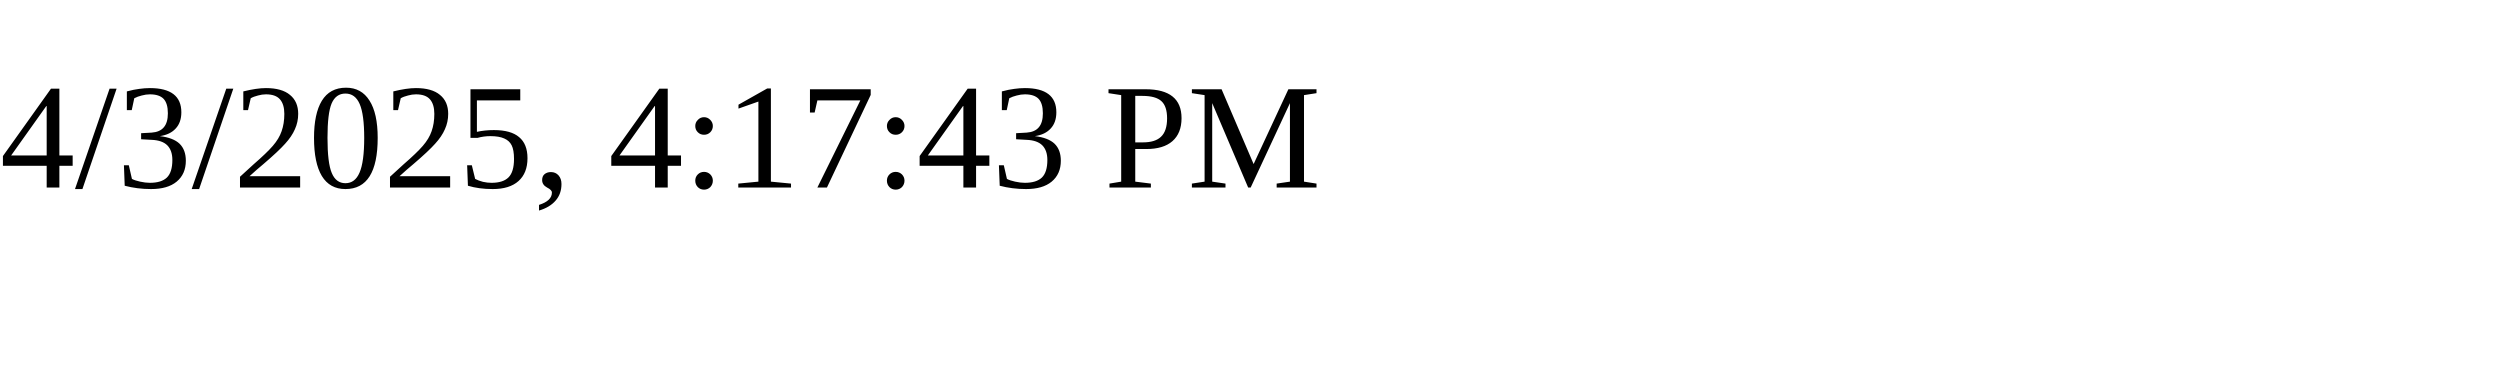
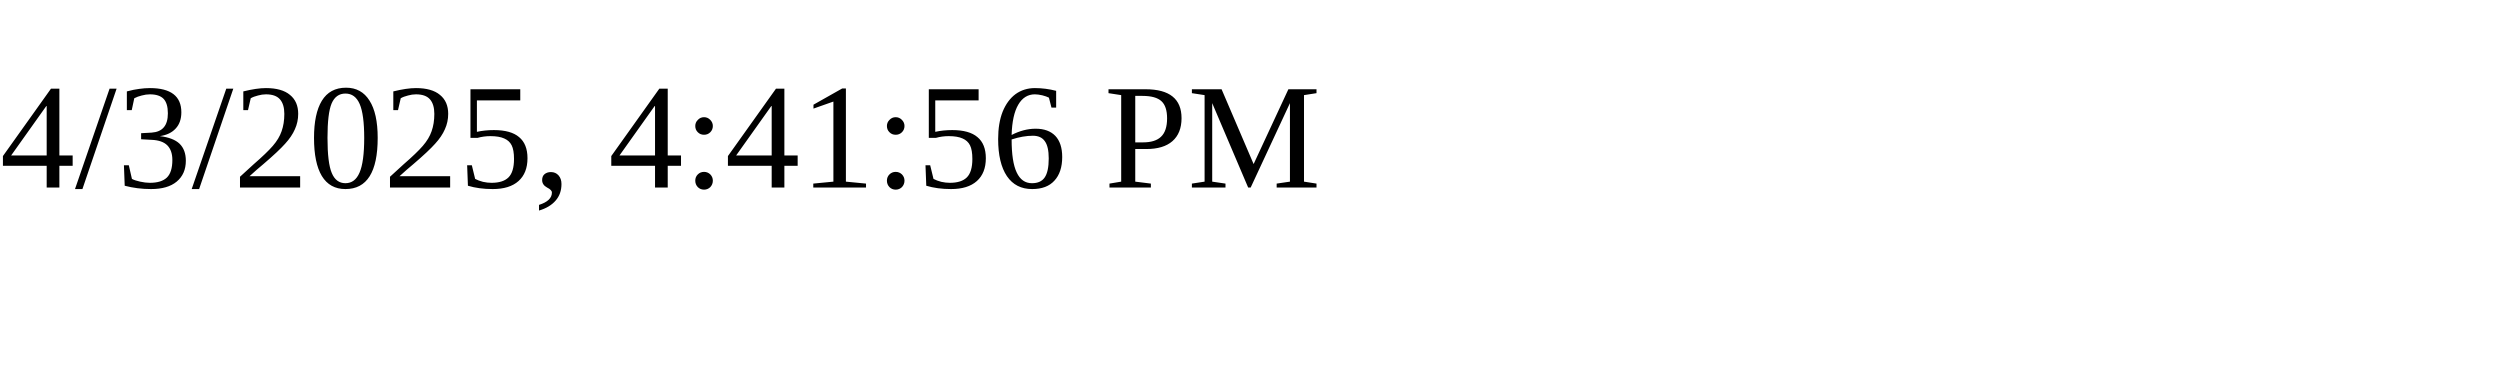
<svg xmlns="http://www.w3.org/2000/svg" height="30" width="200">
-   <text x="0" y="15">4/3/2025, 4:17:43 PM</text>
+   <text x="0" y="15">4/3/2025, 4:41:56 PM</text>
</svg>
